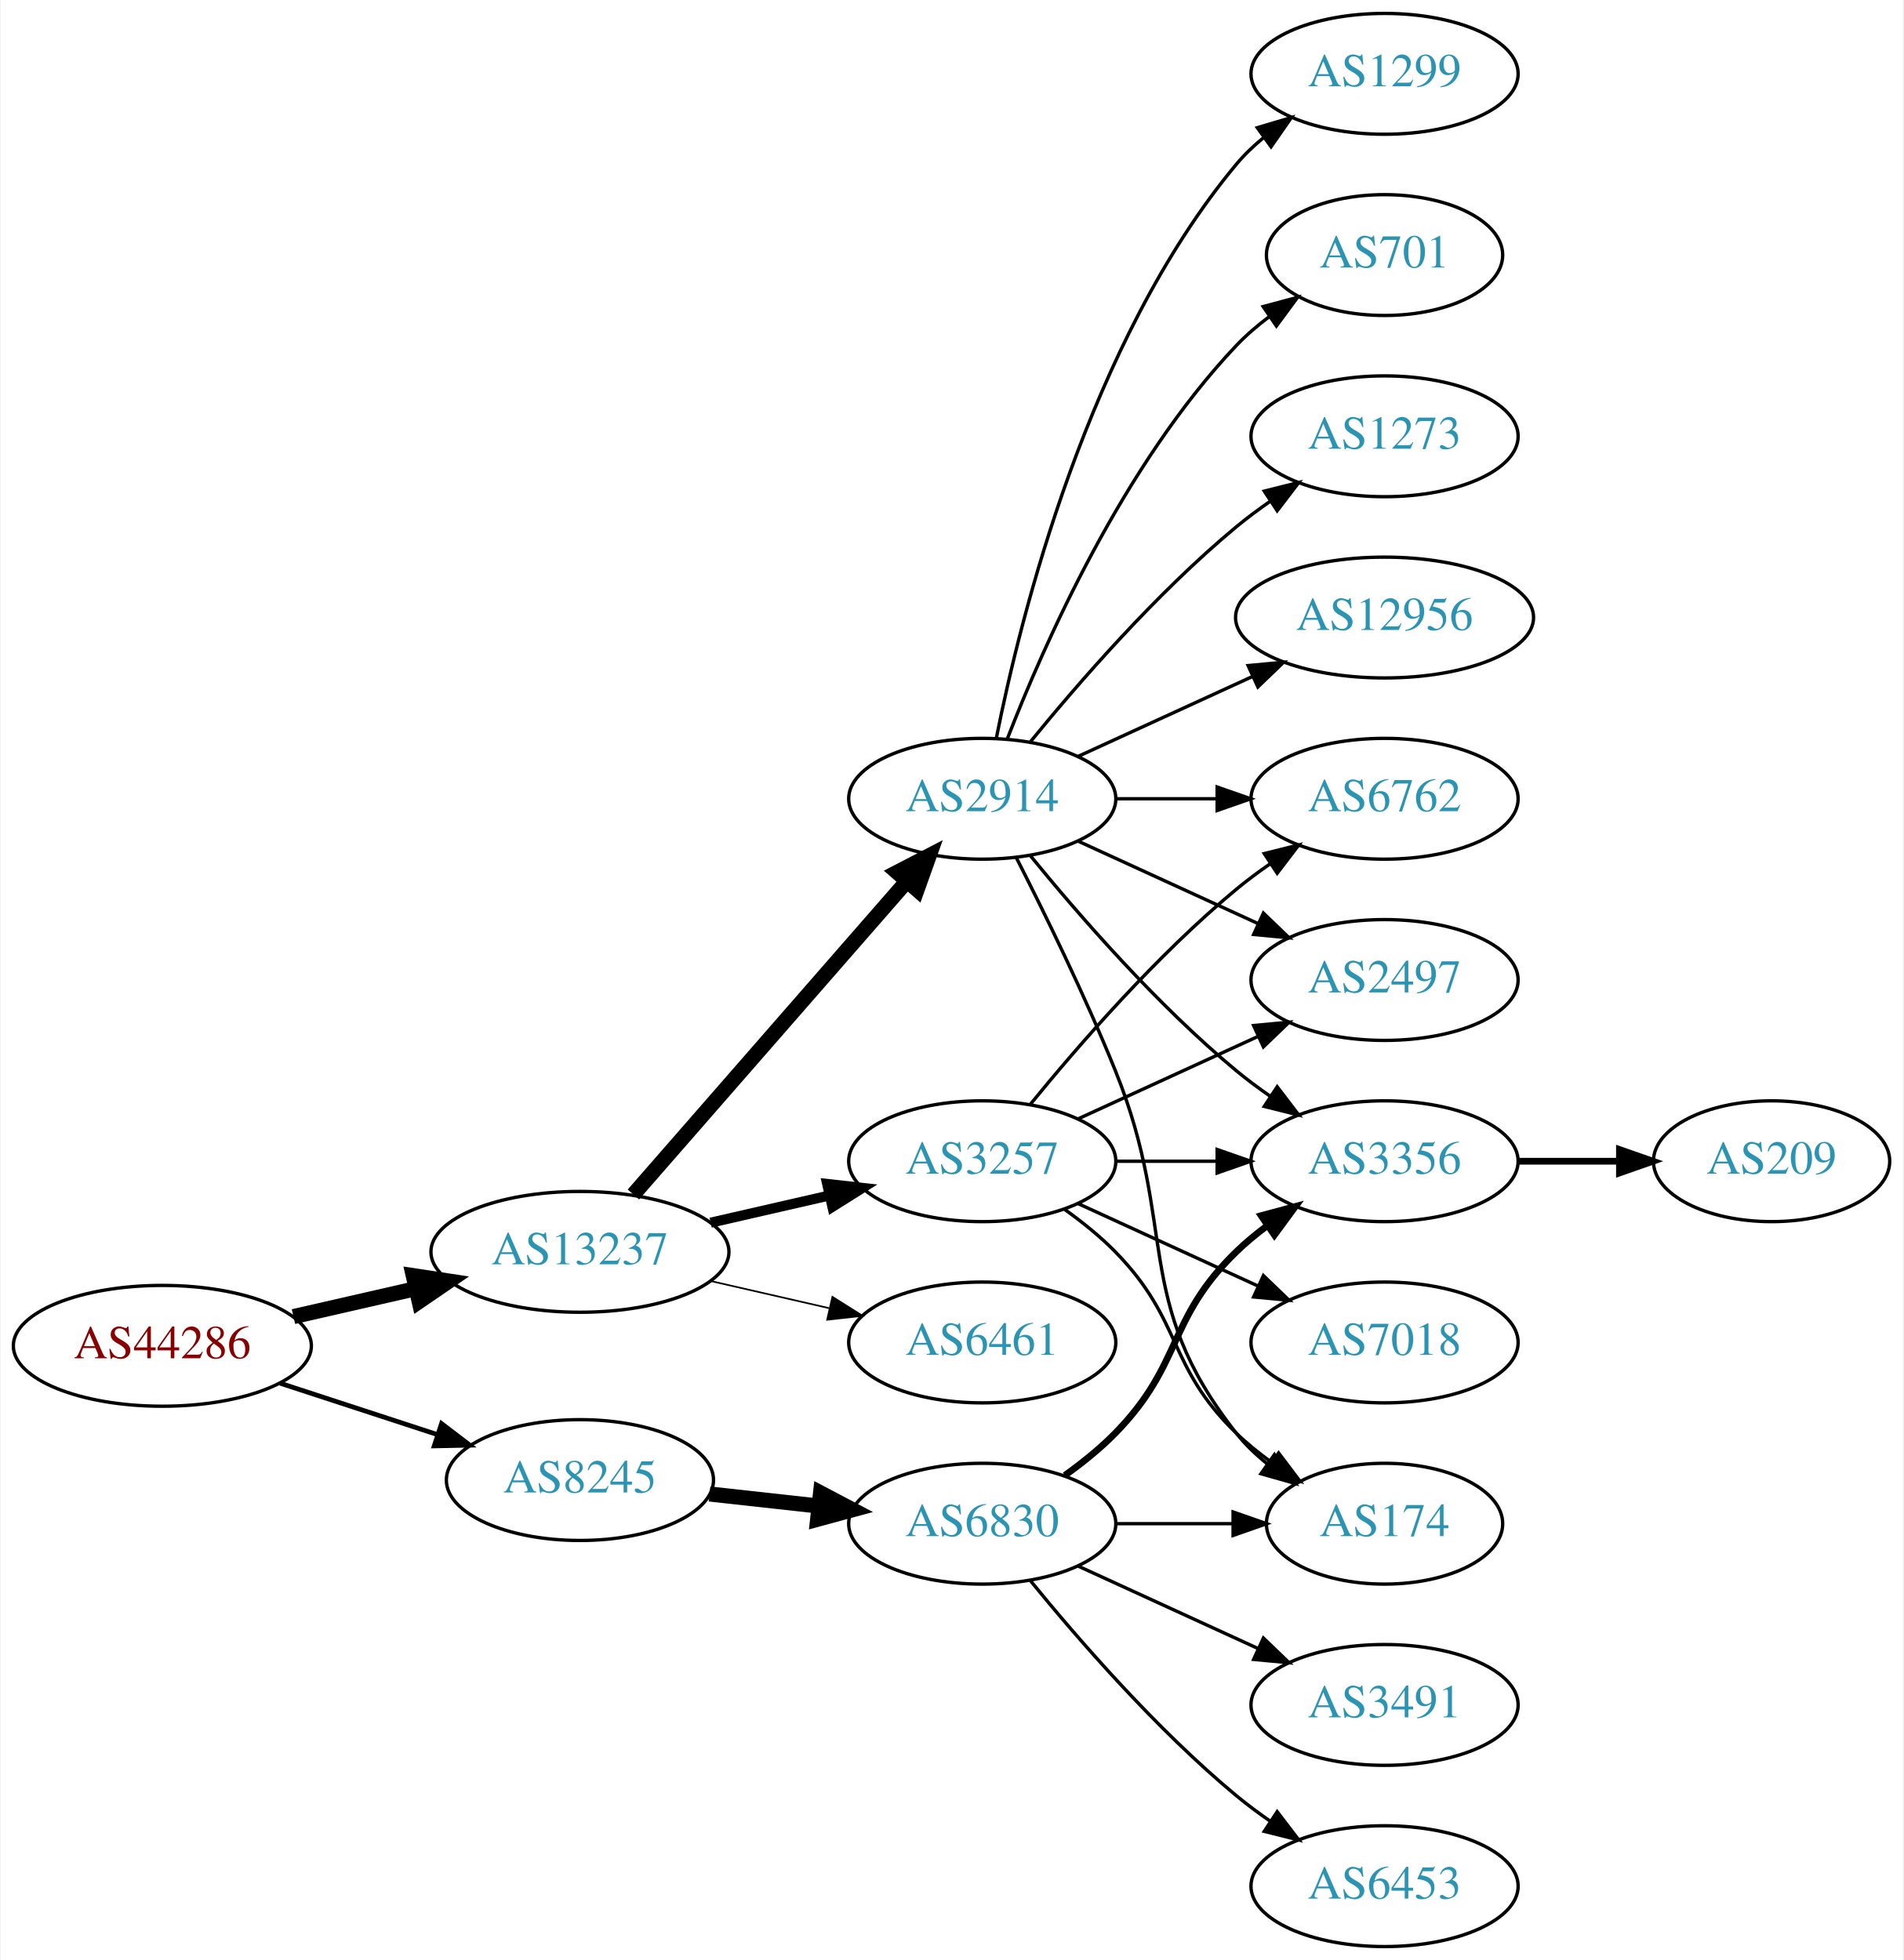
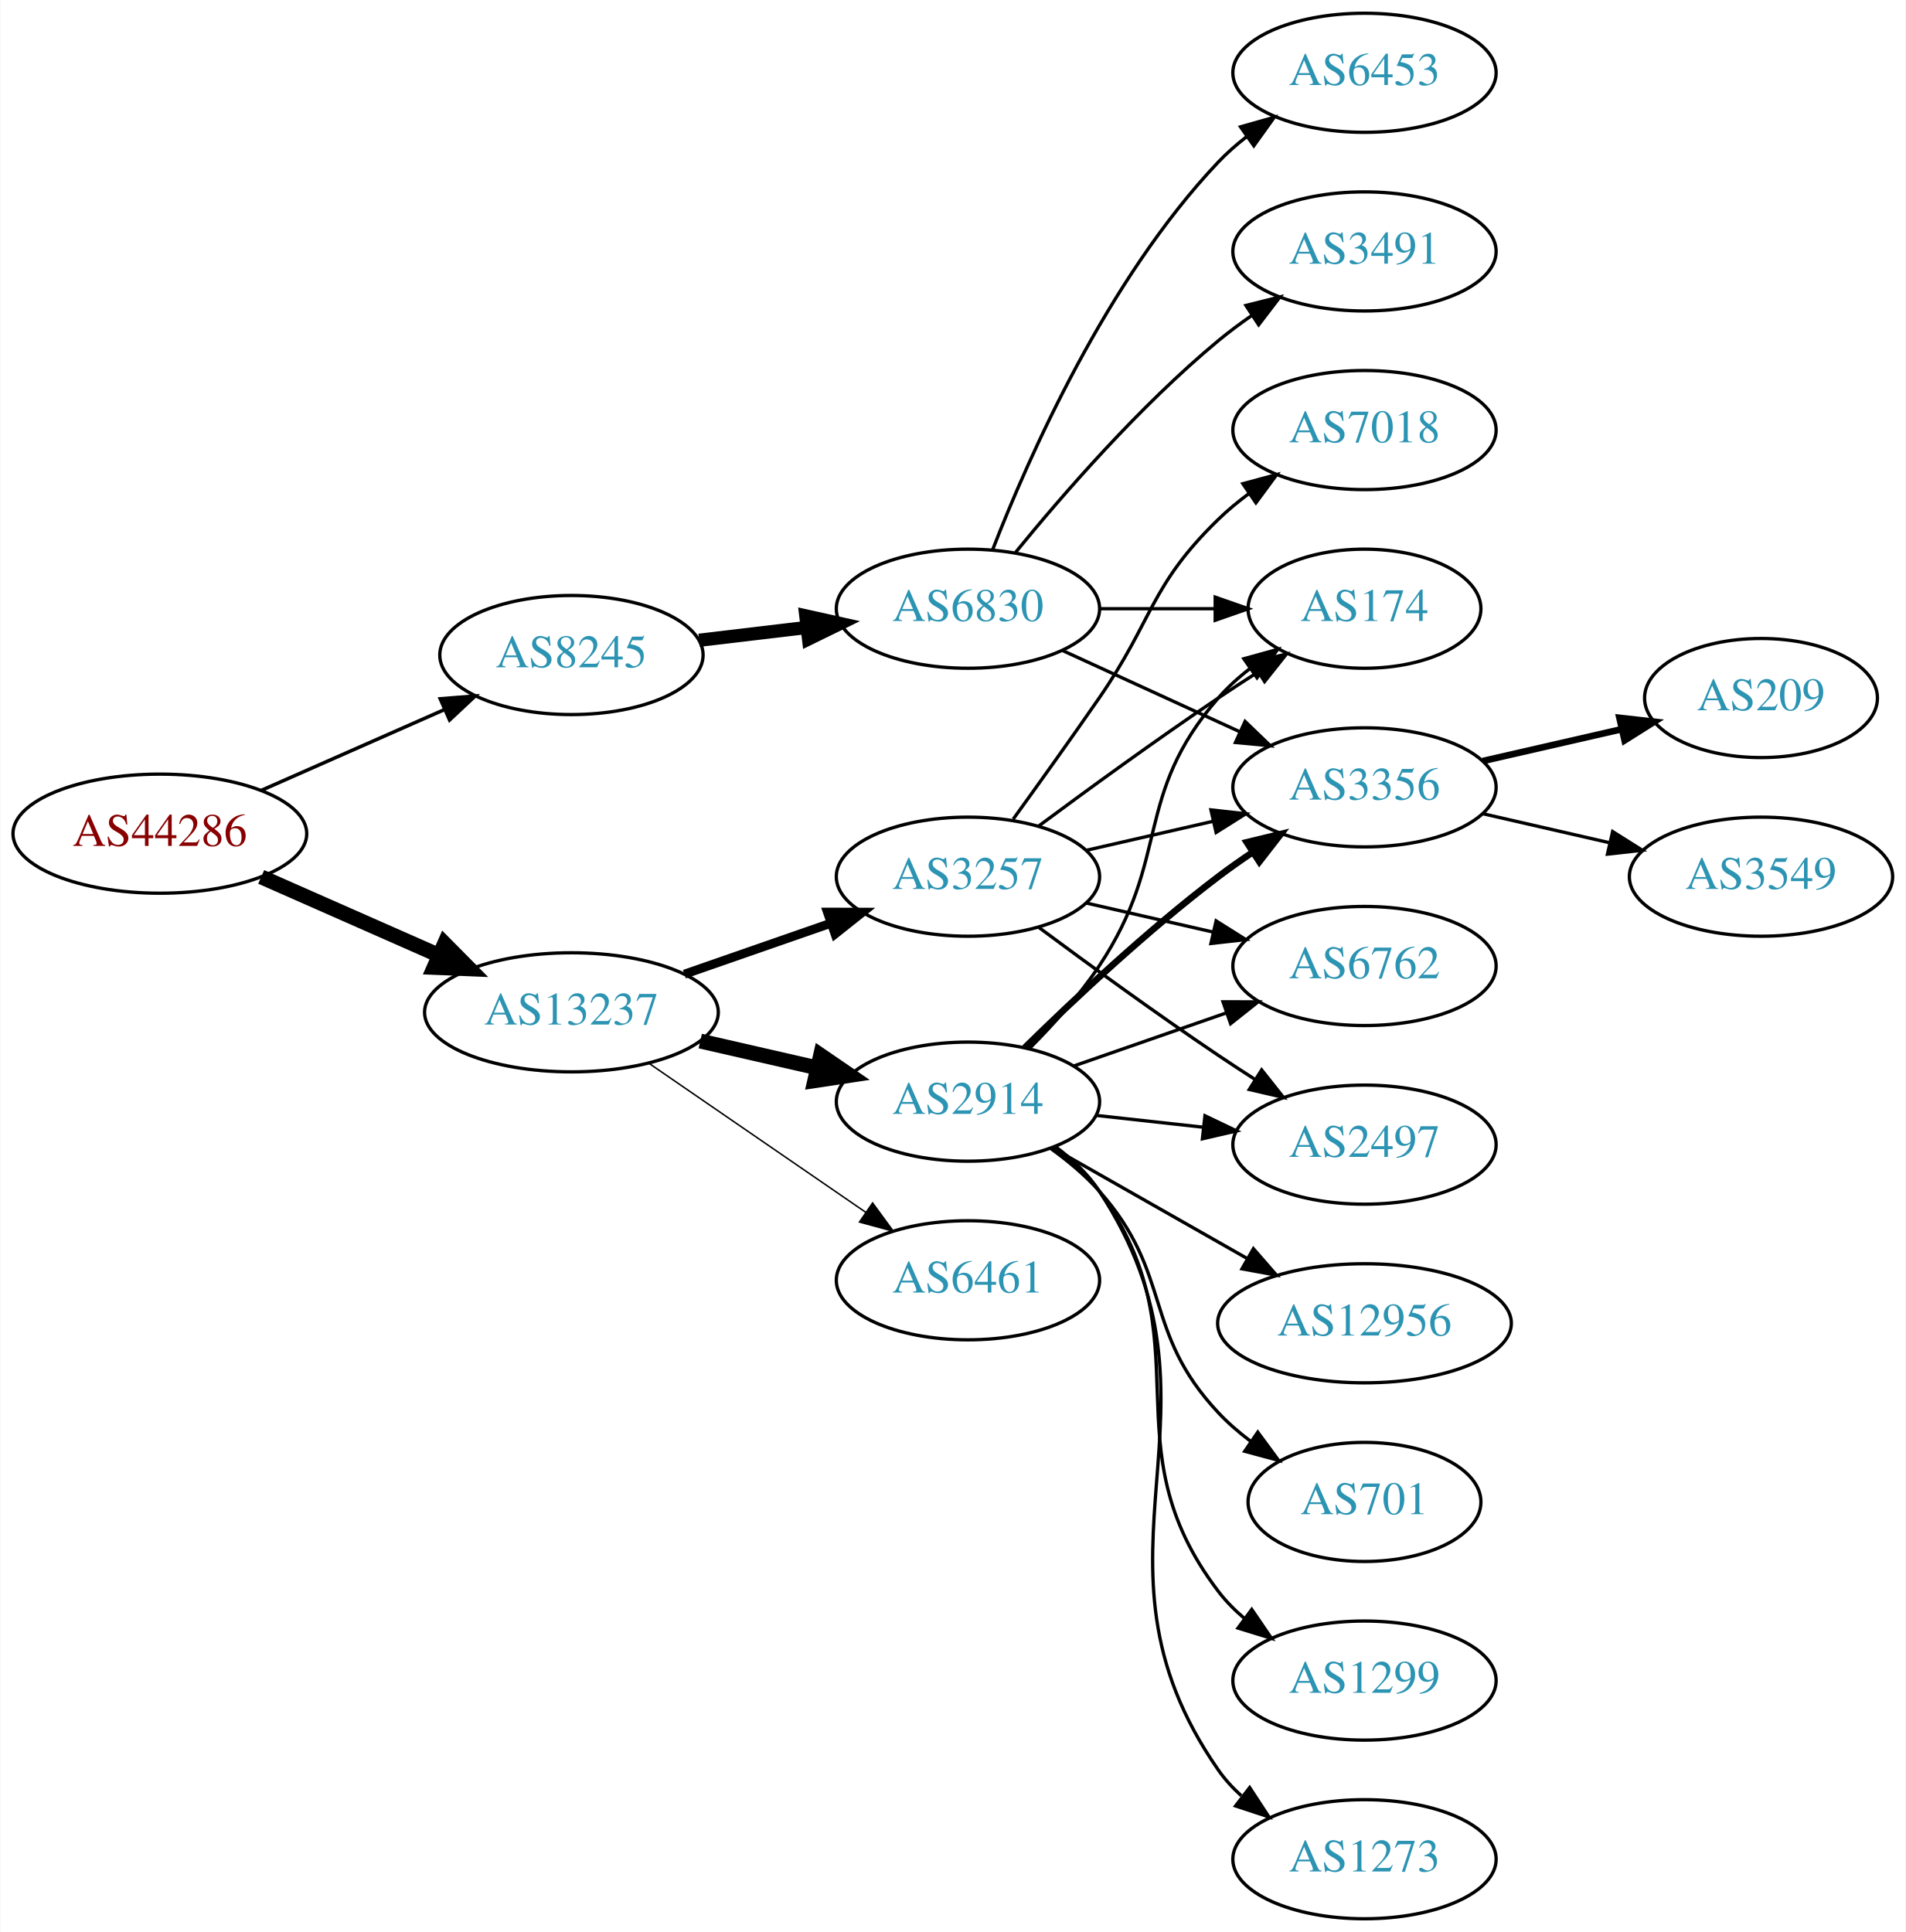
- <svg xmlns="http://www.w3.org/2000/svg" xmlns:xlink="http://www.w3.org/1999/xlink" width="567pt" height="584pt" viewBox="0.00 0.00 566.66 584.00">
+ <svg xmlns="http://www.w3.org/2000/svg" xmlns:xlink="http://www.w3.org/1999/xlink" width="576pt" height="584pt" viewBox="0.00 0.00 575.76 584.00">
  <g id="graph0" class="graph" transform="scale(1 1) rotate(0) translate(4 580)">
-     <polygon fill="white" stroke="none" points="-4,4 -4,-580 562.663,-580 562.663,4 -4,4" />
+     <polygon fill="white" stroke="none" points="-4,4 -4,-580 571.762,-580 571.762,4 -4,4" />
    <g id="node1" class="node">
      <g id="a_node1">
        <a xlink:href="/asn/44286" xlink:title="AS44286 ~ crossip communications gmbh [AT]">
-           <ellipse fill="#ffffff" stroke="black" cx="44.196" cy="-179" rx="44.393" ry="18" />
-           <text text-anchor="middle" x="44.196" y="-175.3" font-family="Times,serif" font-size="14.00" fill="#880000">AS44286</text>
+           <ellipse fill="#ffffff" stroke="black" cx="44.196" cy="-328" rx="44.393" ry="18" />
+           <text text-anchor="middle" x="44.196" y="-324.3" font-family="Times,serif" font-size="14.00" fill="#880000">AS44286</text>
        </a>
      </g>
    </g>
    <g id="node2" class="node">
      <g id="a_node2">
        <a xlink:href="/asn/8245" xlink:title="AS8245 ~ Video-Broadcast GmbH [AT]">
-           <ellipse fill="#ffffff" stroke="black" cx="168.588" cy="-139" rx="39.794" ry="18" />
-           <text text-anchor="middle" x="168.588" y="-135.3" font-family="Times,serif" font-size="14.00" fill="#2c94b3">AS8245</text>
+           <ellipse fill="#ffffff" stroke="black" cx="168.588" cy="-382" rx="39.794" ry="18" />
+           <text text-anchor="middle" x="168.588" y="-378.3" font-family="Times,serif" font-size="14.00" fill="#2c94b3">AS8245</text>
        </a>
      </g>
    </g>
    <g id="edge1" class="edge">
-       <path fill="none" stroke="black" stroke-width="1.406" d="M79.289,-167.858C93.795,-163.117 110.846,-157.544 126.077,-152.567" />
-       <polygon fill="black" stroke="black" stroke-width="1.406" points="127.36,-155.83 135.778,-149.396 125.186,-149.176 127.36,-155.83" />
+       <path fill="none" stroke="black" stroke-width="1.059" d="M74.824,-341.072C91.418,-348.393 112.278,-357.597 130.011,-365.421" />
+       <polygon fill="black" stroke="black" stroke-width="1.059" points="128.933,-368.77 139.495,-369.605 131.758,-362.366 128.933,-368.77" />
    </g>
    <g id="node3" class="node">
      <g id="a_node3">
        <a xlink:href="/asn/13237" xlink:title="AS13237 ~ European Backbone of AS13237 [DE]">
-           <ellipse fill="#ffffff" stroke="black" cx="168.588" cy="-207" rx="44.393" ry="18" />
-           <text text-anchor="middle" x="168.588" y="-203.3" font-family="Times,serif" font-size="14.00" fill="#2c94b3">AS13237</text>
+           <ellipse fill="#ffffff" stroke="black" cx="168.588" cy="-274" rx="44.393" ry="18" />
+           <text text-anchor="middle" x="168.588" y="-270.3" font-family="Times,serif" font-size="14.00" fill="#2c94b3">AS13237</text>
        </a>
      </g>
    </g>
    <g id="edge2" class="edge">
-       <path fill="none" stroke="black" stroke-width="4.5" d="M83.251,-187.706C94.763,-190.34 107.558,-193.267 119.63,-196.028" />
-       <polygon fill="black" stroke="black" stroke-width="4.5" points="118.931,-199.908 129.557,-198.299 120.687,-192.231 118.931,-199.908" />
+       <path fill="none" stroke="black" stroke-width="4.5" d="M74.824,-314.928C90.941,-307.817 111.081,-298.931 128.473,-291.258" />
+       <polygon fill="black" stroke="black" stroke-width="4.5" points="130.249,-294.778 137.809,-287.139 127.071,-287.573 130.249,-294.778" />
    </g>
    <g id="node4" class="node">
      <g id="a_node4">
        <a xlink:href="/asn/6830" xlink:title="AS6830 ~ LGI-UPC [AT]">
-           <ellipse fill="#ffffff" stroke="black" cx="288.431" cy="-126" rx="39.794" ry="18" />
-           <text text-anchor="middle" x="288.431" y="-122.3" font-family="Times,serif" font-size="14.00" fill="#2c94b3">AS6830</text>
+           <ellipse fill="#ffffff" stroke="black" cx="288.431" cy="-396" rx="39.794" ry="18" />
+           <text text-anchor="middle" x="288.431" y="-392.3" font-family="Times,serif" font-size="14.00" fill="#2c94b3">AS6830</text>
        </a>
      </g>
    </g>
    <g id="edge3" class="edge">
-       <path fill="none" stroke="black" stroke-width="4.5" d="M207.198,-134.851C217.509,-133.713 228.827,-132.465 239.627,-131.274" />
-       <polygon fill="black" stroke="black" stroke-width="4.5" points="240.266,-135.165 249.774,-130.154 239.402,-127.337 240.266,-135.165" />
-     </g>
-     <g id="node10" class="node">
-       <g id="a_node10">
-         <a xlink:href="/asn/3257" xlink:title="AS3257 ~ GTT [DE]">
-           <ellipse fill="#ffffff" stroke="black" cx="288.431" cy="-234" rx="39.794" ry="18" />
-           <text text-anchor="middle" x="288.431" y="-230.3" font-family="Times,serif" font-size="14.00" fill="#2c94b3">AS3257</text>
-         </a>
-       </g>
-     </g>
-     <g id="edge9" class="edge">
-       <path fill="none" stroke="black" stroke-width="3" d="M207.523,-215.692C218.764,-218.267 231.176,-221.111 242.799,-223.774" />
-       <polygon fill="black" stroke="black" stroke-width="3" points="242.232,-227.235 252.761,-226.057 243.795,-220.412 242.232,-227.235" />
+       <path fill="none" stroke="black" stroke-width="4" d="M207.198,-386.468C217.509,-387.693 228.827,-389.038 239.627,-390.321" />
+       <polygon fill="black" stroke="black" stroke-width="4" points="239.431,-393.822 249.774,-391.526 240.257,-386.871 239.431,-393.822" />
    </g>
    <g id="node11" class="node">
      <g id="a_node11">
-         <a xlink:href="/asn/2914" xlink:title="AS2914 ~ NTT America, Inc. [US]">
-           <ellipse fill="#ffffff" stroke="black" cx="288.431" cy="-342" rx="39.794" ry="18" />
-           <text text-anchor="middle" x="288.431" y="-338.3" font-family="Times,serif" font-size="14.00" fill="#2c94b3">AS2914</text>
+         <a xlink:href="/asn/3257" xlink:title="AS3257 ~ GTT [DE]">
+           <ellipse fill="#ffffff" stroke="black" cx="288.431" cy="-315" rx="39.794" ry="18" />
+           <text text-anchor="middle" x="288.431" y="-311.3" font-family="Times,serif" font-size="14.00" fill="#2c94b3">AS3257</text>
        </a>
      </g>
    </g>
    <g id="edge10" class="edge">
-       <path fill="none" stroke="black" stroke-width="4.5" d="M184.513,-224.098C205.056,-247.631 242.175,-290.155 265.771,-317.187" />
-       <polygon fill="black" stroke="black" stroke-width="4.5" points="263.085,-320.097 272.627,-325.041 269.017,-314.918 263.085,-320.097" />
+       <path fill="none" stroke="black" stroke-width="2.7" d="M202.728,-285.53C216.445,-290.302 232.484,-295.883 246.894,-300.896" />
+       <polygon fill="black" stroke="black" stroke-width="2.7" points="245.966,-304.279 256.56,-304.26 248.266,-297.668 245.966,-304.279" />
    </g>
    <g id="node12" class="node">
      <g id="a_node12">
+         <a xlink:href="/asn/2914" xlink:title="AS2914 ~ NTT America, Inc. [US]">
+           <ellipse fill="#ffffff" stroke="black" cx="288.431" cy="-247" rx="39.794" ry="18" />
+           <text text-anchor="middle" x="288.431" y="-243.3" font-family="Times,serif" font-size="14.00" fill="#2c94b3">AS2914</text>
+         </a>
+       </g>
+     </g>
+     <g id="edge11" class="edge">
+       <path fill="none" stroke="black" stroke-width="4.5" d="M207.523,-265.308C218.764,-262.733 231.176,-259.889 242.799,-257.226" />
+       <polygon fill="black" stroke="black" stroke-width="4.5" points="243.893,-261.015 252.761,-254.943 242.134,-253.339 243.893,-261.015" />
+     </g>
+     <g id="node13" class="node">
+       <g id="a_node13">
        <a xlink:href="/asn/6461" xlink:title="AS6461 ~ Zayo Bandwidth [US]">
-           <ellipse fill="#ffffff" stroke="black" cx="288.431" cy="-180" rx="39.794" ry="18" />
-           <text text-anchor="middle" x="288.431" y="-176.3" font-family="Times,serif" font-size="14.00" fill="#2c94b3">AS6461</text>
-         </a>
-       </g>
-     </g>
-     <g id="edge11" class="edge">
-       <path fill="none" stroke="black" stroke-width="0.5" d="M207.523,-198.308C218.764,-195.733 231.176,-192.889 242.799,-190.226" />
-       <polygon fill="black" stroke="black" stroke-width="0.5" points="243.795,-193.588 252.761,-187.943 242.232,-186.765 243.795,-193.588" />
+           <ellipse fill="#ffffff" stroke="black" cx="288.431" cy="-193" rx="39.794" ry="18" />
+           <text text-anchor="middle" x="288.431" y="-189.3" font-family="Times,serif" font-size="14.00" fill="#2c94b3">AS6461</text>
+         </a>
+       </g>
+     </g>
+     <g id="edge12" class="edge">
+       <path fill="none" stroke="black" stroke-width="0.45" d="M192.031,-258.574C210.612,-245.802 237.173,-227.545 257.553,-213.537" />
+       <polygon fill="black" stroke="black" stroke-width="0.45" points="259.609,-216.371 265.867,-207.822 255.643,-210.602 259.609,-216.371" />
    </g>
    <g id="node5" class="node">
      <g id="a_node5">
-         <a xlink:href="/asn/3356" xlink:title="AS3356 ~ Level 3 Parent, LLC [US]">
-           <ellipse fill="#ffffff" stroke="black" cx="408.273" cy="-234" rx="39.794" ry="18" />
-           <text text-anchor="middle" x="408.273" y="-230.3" font-family="Times,serif" font-size="14.00" fill="#2c94b3">AS3356</text>
+         <a xlink:href="/asn/174" xlink:title="AS174 ~ Cogent Communications [US]">
+           <ellipse fill="#ffffff" stroke="black" cx="408.273" cy="-396" rx="35.194" ry="18" />
+           <text text-anchor="middle" x="408.273" y="-392.3" font-family="Times,serif" font-size="14.00" fill="#2c94b3">AS174</text>
        </a>
      </g>
    </g>
    <g id="edge4" class="edge">
-       <path fill="none" stroke="black" stroke-width="2" d="M313.025,-140.389C318.281,-144.148 323.613,-148.437 328.077,-153 348.25,-173.617 343.384,-186.906 364.077,-207 366.922,-209.763 370.096,-212.386 373.396,-214.834" />
-       <polygon fill="black" stroke="black" stroke-width="2" points="371.513,-217.786 381.744,-220.538 375.462,-212.006 371.513,-217.786" />
+       <path fill="none" stroke="black" d="M328.343,-396C339.43,-396 351.59,-396 362.972,-396" />
+       <polygon fill="black" stroke="black" points="363.154,-399.5 373.154,-396 363.154,-392.5 363.154,-399.5" />
    </g>
    <g id="node6" class="node">
      <g id="a_node6">
-         <a xlink:href="/asn/6453" xlink:title="AS6453 ~ TATA COMMUNICATIONS (AMERICA) INC [US]">
-           <ellipse fill="#ffffff" stroke="black" cx="408.273" cy="-18" rx="39.794" ry="18" />
-           <text text-anchor="middle" x="408.273" y="-14.3" font-family="Times,serif" font-size="14.00" fill="#2c94b3">AS6453</text>
+         <a xlink:href="/asn/3356" xlink:title="AS3356 ~ Level 3 Parent, LLC [US]">
+           <ellipse fill="#ffffff" stroke="black" cx="408.273" cy="-342" rx="39.794" ry="18" />
+           <text text-anchor="middle" x="408.273" y="-338.3" font-family="Times,serif" font-size="14.00" fill="#2c94b3">AS3356</text>
        </a>
      </g>
    </g>
    <g id="edge5" class="edge">
-       <path fill="none" stroke="black" d="M302.85,-108.935C316.964,-91.625 340.379,-64.655 364.077,-45 367.294,-42.332 370.794,-39.73 374.365,-37.259" />
-       <polygon fill="black" stroke="black" points="376.288,-40.183 382.721,-31.764 372.442,-34.334 376.288,-40.183" />
+       <path fill="none" stroke="black" d="M317.06,-383.339C333.017,-376.027 353.287,-366.739 370.57,-358.819" />
+       <polygon fill="black" stroke="black" points="372.185,-361.929 379.818,-354.581 369.269,-355.565 372.185,-361.929" />
    </g>
    <g id="node7" class="node">
      <g id="a_node7">
        <a xlink:href="/asn/3491" xlink:title="AS3491 ~ PCCW Global, Inc. [US]">
-           <ellipse fill="#ffffff" stroke="black" cx="408.273" cy="-72" rx="39.794" ry="18" />
-           <text text-anchor="middle" x="408.273" y="-68.3" font-family="Times,serif" font-size="14.00" fill="#2c94b3">AS3491</text>
+           <ellipse fill="#ffffff" stroke="black" cx="408.273" cy="-504" rx="39.794" ry="18" />
+           <text text-anchor="middle" x="408.273" y="-500.3" font-family="Times,serif" font-size="14.00" fill="#2c94b3">AS3491</text>
        </a>
      </g>
    </g>
    <g id="edge6" class="edge">
-       <path fill="none" stroke="black" d="M317.06,-113.339C333.017,-106.027 353.287,-96.739 370.57,-88.819" />
-       <polygon fill="black" stroke="black" points="372.185,-91.929 379.818,-84.581 369.269,-85.565 372.185,-91.929" />
+       <path fill="none" stroke="black" d="M302.85,-413.065C316.964,-430.375 340.379,-457.345 364.077,-477 367.294,-479.668 370.794,-482.27 374.365,-484.741" />
+       <polygon fill="black" stroke="black" points="372.442,-487.666 382.721,-490.236 376.288,-481.817 372.442,-487.666" />
    </g>
    <g id="node8" class="node">
      <g id="a_node8">
-         <a xlink:href="/asn/174" xlink:title="AS174 ~ Cogent Communications [US]">
-           <ellipse fill="#ffffff" stroke="black" cx="408.273" cy="-126" rx="35.194" ry="18" />
-           <text text-anchor="middle" x="408.273" y="-122.3" font-family="Times,serif" font-size="14.00" fill="#2c94b3">AS174</text>
+         <a xlink:href="/asn/6453" xlink:title="AS6453 ~ TATA COMMUNICATIONS (AMERICA) INC [US]">
+           <ellipse fill="#ffffff" stroke="black" cx="408.273" cy="-558" rx="39.794" ry="18" />
+           <text text-anchor="middle" x="408.273" y="-554.3" font-family="Times,serif" font-size="14.00" fill="#2c94b3">AS6453</text>
        </a>
      </g>
    </g>
    <g id="edge7" class="edge">
-       <path fill="none" stroke="black" d="M328.343,-126C339.43,-126 351.59,-126 362.972,-126" />
-       <polygon fill="black" stroke="black" points="363.154,-129.5 373.154,-126 363.154,-122.5 363.154,-129.5" />
+       <path fill="none" stroke="black" d="M295.954,-413.994C306.704,-441.728 330.362,-495.429 364.077,-531 366.663,-533.728 369.581,-536.294 372.649,-538.677" />
+       <polygon fill="black" stroke="black" points="370.803,-541.658 380.997,-544.543 374.827,-535.93 370.803,-541.658" />
    </g>
    <g id="node9" class="node">
      <g id="a_node9">
        <a xlink:href="/asn/209" xlink:title="AS209 ~ CenturyLink Communications, LLC [US]">
-           <ellipse fill="#ffffff" stroke="black" cx="523.566" cy="-234" rx="35.194" ry="18" />
-           <text text-anchor="middle" x="523.566" y="-230.3" font-family="Times,serif" font-size="14.00" fill="#2c94b3">AS209</text>
+           <ellipse fill="#ffffff" stroke="black" cx="528.116" cy="-369" rx="35.194" ry="18" />
+           <text text-anchor="middle" x="528.116" y="-365.3" font-family="Times,serif" font-size="14.00" fill="#2c94b3">AS209</text>
        </a>
      </g>
    </g>
    <g id="edge8" class="edge">
-       <path fill="none" stroke="black" stroke-width="2" d="M447.945,-234C457.651,-234 468.142,-234 478.105,-234" />
-       <polygon fill="black" stroke="black" stroke-width="2" points="478.241,-237.5 488.241,-234 478.241,-230.5 478.241,-237.5" />
-     </g>
-     <g id="edge23" class="edge">
-       <path fill="none" stroke="black" d="M328.343,-234C337.897,-234 348.246,-234 358.209,-234" />
-       <polygon fill="black" stroke="black" points="358.402,-237.5 368.402,-234 358.402,-230.5 358.402,-237.5" />
-     </g>
-     <g id="edge20" class="edge">
-       <path fill="none" stroke="black" d="M313.025,-219.611C318.281,-215.852 323.613,-211.563 328.077,-207 348.25,-186.383 343.384,-173.094 364.077,-153 367.305,-149.866 370.956,-146.911 374.734,-144.188" />
-       <polygon fill="black" stroke="black" points="376.713,-147.075 383.094,-138.617 372.832,-141.25 376.713,-147.075" />
+       <path fill="none" stroke="black" stroke-width="2" d="M443.993,-349.955C457.085,-352.955 472.107,-356.396 485.748,-359.522" />
+       <polygon fill="black" stroke="black" stroke-width="2" points="485.326,-363.016 495.855,-361.838 486.89,-356.193 485.326,-363.016" />
+     </g>
+     <g id="node10" class="node">
+       <g id="a_node10">
+         <a xlink:href="/asn/3549" xlink:title="AS3549 ~ Level 3 Parent, LLC [US]">
+           <ellipse fill="#ffffff" stroke="black" cx="528.116" cy="-315" rx="39.794" ry="18" />
+           <text text-anchor="middle" x="528.116" y="-311.3" font-family="Times,serif" font-size="14.00" fill="#2c94b3">AS3549</text>
+         </a>
+       </g>
+     </g>
+     <g id="edge9" class="edge">
+       <path fill="none" stroke="black" d="M443.993,-334.045C455.993,-331.296 469.613,-328.175 482.306,-325.267" />
+       <polygon fill="black" stroke="black" points="483.272,-328.636 492.238,-322.991 481.708,-321.813 483.272,-328.636" />
+     </g>
+     <g id="edge15" class="edge">
+       <path fill="none" stroke="black" d="M309.761,-330.277C324.623,-341.304 345.368,-356.407 364.077,-369 367.895,-371.569 371.945,-374.21 375.975,-376.786" />
+       <polygon fill="black" stroke="black" points="374.344,-379.895 384.669,-382.271 378.079,-373.975 374.344,-379.895" />
+     </g>
+     <g id="edge13" class="edge">
+       <path fill="none" stroke="black" d="M324.15,-322.955C336.15,-325.704 349.771,-328.825 362.463,-331.733" />
+       <polygon fill="black" stroke="black" points="361.866,-335.187 372.395,-334.009 363.429,-328.364 361.866,-335.187" />
+     </g>
+     <g id="node14" class="node">
+       <g id="a_node14">
+         <a xlink:href="/asn/6762" xlink:title="AS6762 ~ TELECOM ITALIA SPARKLE S.p.A. [IT]">
+           <ellipse fill="#ffffff" stroke="black" cx="408.273" cy="-288" rx="39.794" ry="18" />
+           <text text-anchor="middle" x="408.273" y="-284.3" font-family="Times,serif" font-size="14.00" fill="#2c94b3">AS6762</text>
+         </a>
+       </g>
+     </g>
+     <g id="edge14" class="edge">
+       <path fill="none" stroke="black" d="M324.15,-307.045C336.15,-304.296 349.771,-301.175 362.463,-298.267" />
+       <polygon fill="black" stroke="black" points="363.429,-301.636 372.395,-295.991 361.866,-294.813 363.429,-301.636" />
    </g>
    <g id="node15" class="node">
      <g id="a_node15">
-         <a xlink:href="/asn/6762" xlink:title="AS6762 ~ TELECOM ITALIA SPARKLE S.p.A. [IT]">
-           <ellipse fill="#ffffff" stroke="black" cx="408.273" cy="-342" rx="39.794" ry="18" />
-           <text text-anchor="middle" x="408.273" y="-338.3" font-family="Times,serif" font-size="14.00" fill="#2c94b3">AS6762</text>
-         </a>
-       </g>
-     </g>
-     <g id="edge22" class="edge">
-       <path fill="none" stroke="black" d="M302.85,-251.065C316.964,-268.375 340.379,-295.345 364.077,-315 367.294,-317.668 370.794,-320.27 374.365,-322.741" />
-       <polygon fill="black" stroke="black" points="372.442,-325.666 382.721,-328.236 376.288,-319.817 372.442,-325.666" />
+         <a xlink:href="/asn/7018" xlink:title="AS7018 ~ AT&amp;T Services, Inc. [US]">
+           <ellipse fill="#ffffff" stroke="black" cx="408.273" cy="-450" rx="39.794" ry="18" />
+           <text text-anchor="middle" x="408.273" y="-446.3" font-family="Times,serif" font-size="14.00" fill="#2c94b3">AS7018</text>
+         </a>
+       </g>
+     </g>
+     <g id="edge16" class="edge">
+       <path fill="none" stroke="black" d="M302.11,-332.406C309.725,-342.937 319.558,-356.67 328.077,-369 344.473,-392.731 343.384,-402.906 364.077,-423 366.922,-425.763 370.096,-428.386 373.396,-430.834" />
+       <polygon fill="black" stroke="black" points="371.513,-433.786 381.744,-436.538 375.462,-428.006 371.513,-433.786" />
+     </g>
+     <g id="node16" class="node">
+       <g id="a_node16">
+         <a xlink:href="/asn/2497" xlink:title="AS2497 ~ Internet Initiative Japan Inc. [JP]">
+           <ellipse fill="#ffffff" stroke="black" cx="408.273" cy="-234" rx="39.794" ry="18" />
+           <text text-anchor="middle" x="408.273" y="-230.3" font-family="Times,serif" font-size="14.00" fill="#2c94b3">AS2497</text>
+         </a>
+       </g>
+     </g>
+     <g id="edge17" class="edge">
+       <path fill="none" stroke="black" d="M309.761,-299.723C324.623,-288.696 345.368,-273.593 364.077,-261 367.626,-258.611 371.377,-256.161 375.125,-253.758" />
+       <polygon fill="black" stroke="black" points="377.193,-256.591 383.774,-248.288 373.451,-250.675 377.193,-256.591" />
+     </g>
+     <g id="edge19" class="edge">
+       <path fill="none" stroke="black" d="M306.988,-263.054C314.144,-270.212 322.117,-279.041 328.077,-288 349.898,-320.8 338.243,-339.258 364.077,-369 366.883,-372.23 370.17,-375.203 373.658,-377.902" />
+       <polygon fill="black" stroke="black" points="371.81,-380.879 382.025,-383.69 375.792,-375.122 371.81,-380.879" />
+     </g>
+     <g id="edge18" class="edge">
+       <path fill="none" stroke="black" stroke-width="2" d="M305.579,-263.296C320.216,-277.671 342.705,-298.795 364.077,-315 367.407,-317.525 370.979,-320.037 374.591,-322.456" />
+       <polygon fill="black" stroke="black" stroke-width="2" points="372.697,-325.399 382.994,-327.892 376.498,-319.522 372.697,-325.399" />
+     </g>
+     <g id="edge25" class="edge">
+       <path fill="none" stroke="black" d="M320.393,-257.772C334.489,-262.677 351.366,-268.548 366.479,-273.807" />
+       <polygon fill="black" stroke="black" points="365.514,-277.177 376.109,-277.157 367.815,-270.566 365.514,-277.177" />
+     </g>
+     <g id="edge20" class="edge">
+       <path fill="none" stroke="black" d="M327.041,-242.851C337.352,-241.713 348.669,-240.465 359.47,-239.274" />
+       <polygon fill="black" stroke="black" points="360.06,-242.73 369.616,-238.154 359.293,-235.772 360.06,-242.73" />
+     </g>
+     <g id="node17" class="node">
+       <g id="a_node17">
+         <a xlink:href="/asn/12956" xlink:title="AS12956 ~ TELXIUS [ES]">
+           <ellipse fill="#ffffff" stroke="black" cx="408.273" cy="-180" rx="44.393" ry="18" />
+           <text text-anchor="middle" x="408.273" y="-176.3" font-family="Times,serif" font-size="14.00" fill="#2c94b3">AS12956</text>
+         </a>
+       </g>
+     </g>
+     <g id="edge21" class="edge">
+       <path fill="none" stroke="black" d="M313.848,-233.118C330.881,-223.433 353.854,-210.372 372.756,-199.625" />
+       <polygon fill="black" stroke="black" points="374.701,-202.545 381.665,-194.56 371.242,-196.46 374.701,-202.545" />
    </g>
    <g id="node18" class="node">
      <g id="a_node18">
-         <a xlink:href="/asn/2497" xlink:title="AS2497 ~ Internet Initiative Japan Inc. [JP]">
-           <ellipse fill="#ffffff" stroke="black" cx="408.273" cy="-288" rx="39.794" ry="18" />
-           <text text-anchor="middle" x="408.273" y="-284.3" font-family="Times,serif" font-size="14.00" fill="#2c94b3">AS2497</text>
-         </a>
-       </g>
-     </g>
-     <g id="edge21" class="edge">
-       <path fill="none" stroke="black" d="M317.06,-246.661C333.017,-253.973 353.287,-263.261 370.57,-271.181" />
-       <polygon fill="black" stroke="black" points="369.269,-274.435 379.818,-275.419 372.185,-268.071 369.269,-274.435" />
+         <a xlink:href="/asn/1299" xlink:title="AS1299 ~ Telia Carrier [EU]">
+           <ellipse fill="#ffffff" stroke="black" cx="408.273" cy="-72" rx="39.794" ry="18" />
+           <text text-anchor="middle" x="408.273" y="-68.3" font-family="Times,serif" font-size="14.00" fill="#2c94b3">AS1299</text>
+         </a>
+       </g>
+     </g>
+     <g id="edge22" class="edge">
+       <path fill="none" stroke="black" d="M314.483,-233.207C319.553,-229.473 324.437,-225.044 328.077,-220 360.909,-174.502 330.092,-143.644 364.077,-99 366.354,-96.009 369.065,-93.267 372.004,-90.774" />
+       <polygon fill="black" stroke="black" points="374.198,-93.505 380.173,-84.755 370.046,-87.87 374.198,-93.505" />
    </g>
    <g id="node19" class="node">
      <g id="a_node19">
-         <a xlink:href="/asn/7018" xlink:title="AS7018 ~ AT&amp;T Services, Inc. [US]">
-           <ellipse fill="#ffffff" stroke="black" cx="408.273" cy="-180" rx="39.794" ry="18" />
-           <text text-anchor="middle" x="408.273" y="-176.3" font-family="Times,serif" font-size="14.00" fill="#2c94b3">AS7018</text>
+         <a xlink:href="/asn/701" xlink:title="AS701 ~ UUNET [US]">
+           <ellipse fill="#ffffff" stroke="black" cx="408.273" cy="-126" rx="35.194" ry="18" />
+           <text text-anchor="middle" x="408.273" y="-122.3" font-family="Times,serif" font-size="14.00" fill="#2c94b3">AS701</text>
+         </a>
+       </g>
+     </g>
+     <g id="edge23" class="edge">
+       <path fill="none" stroke="black" d="M313.346,-232.91C318.589,-229.14 323.834,-224.77 328.077,-220 350.545,-194.743 340.971,-177.674 364.077,-153 367.002,-149.877 370.363,-146.971 373.892,-144.31" />
+       <polygon fill="black" stroke="black" points="376.022,-147.094 382.304,-138.562 372.073,-141.314 376.022,-147.094" />
+     </g>
+     <g id="node20" class="node">
+       <g id="a_node20">
+         <a xlink:href="/asn/1273" xlink:title="AS1273 ~ Vodafone Group PLC [EU]">
+           <ellipse fill="#ffffff" stroke="black" cx="408.273" cy="-18" rx="39.794" ry="18" />
+           <text text-anchor="middle" x="408.273" y="-14.3" font-family="Times,serif" font-size="14.00" fill="#2c94b3">AS1273</text>
        </a>
      </g>
    </g>
    <g id="edge24" class="edge">
-       <path fill="none" stroke="black" d="M317.06,-221.339C333.017,-214.027 353.287,-204.739 370.57,-196.819" />
-       <polygon fill="black" stroke="black" points="372.185,-199.929 379.818,-192.581 369.269,-193.565 372.185,-199.929" />
-     </g>
-     <g id="edge16" class="edge">
-       <path fill="none" stroke="black" d="M302.85,-324.935C316.964,-307.625 340.379,-280.655 364.077,-261 367.294,-258.332 370.794,-255.73 374.365,-253.259" />
-       <polygon fill="black" stroke="black" points="376.288,-256.183 382.721,-247.764 372.442,-250.334 376.288,-256.183" />
-     </g>
-     <g id="edge19" class="edge">
-       <path fill="none" stroke="black" d="M298.511,-324.583C306.78,-308.366 319.042,-283.397 328.077,-261 347.007,-214.078 332.779,-192.754 364.077,-153 366.724,-149.639 369.912,-146.583 373.344,-143.839" />
-       <polygon fill="black" stroke="black" points="375.482,-146.614 381.651,-138 371.457,-140.887 375.482,-146.614" />
-     </g>
-     <g id="node13" class="node">
-       <g id="a_node13">
-         <a xlink:href="/asn/1273" xlink:title="AS1273 ~ Vodafone Group PLC [EU]">
-           <ellipse fill="#ffffff" stroke="black" cx="408.273" cy="-450" rx="39.794" ry="18" />
-           <text text-anchor="middle" x="408.273" y="-446.3" font-family="Times,serif" font-size="14.00" fill="#2c94b3">AS1273</text>
-         </a>
-       </g>
-     </g>
-     <g id="edge12" class="edge">
-       <path fill="none" stroke="black" d="M302.85,-359.065C316.964,-376.375 340.379,-403.345 364.077,-423 367.294,-425.668 370.794,-428.27 374.365,-430.741" />
-       <polygon fill="black" stroke="black" points="372.442,-433.666 382.721,-436.236 376.288,-427.817 372.442,-433.666" />
-     </g>
-     <g id="node14" class="node">
-       <g id="a_node14">
-         <a xlink:href="/asn/12956" xlink:title="AS12956 ~ TELXIUS [ES]">
-           <ellipse fill="#ffffff" stroke="black" cx="408.273" cy="-396" rx="44.393" ry="18" />
-           <text text-anchor="middle" x="408.273" y="-392.3" font-family="Times,serif" font-size="14.00" fill="#2c94b3">AS12956</text>
-         </a>
-       </g>
-     </g>
-     <g id="edge13" class="edge">
-       <path fill="none" stroke="black" d="M317.06,-354.661C332.557,-361.762 352.124,-370.728 369.071,-378.494" />
-       <polygon fill="black" stroke="black" points="367.624,-381.681 378.173,-382.665 370.54,-375.317 367.624,-381.681" />
-     </g>
-     <g id="edge14" class="edge">
-       <path fill="none" stroke="black" d="M328.343,-342C337.897,-342 348.246,-342 358.209,-342" />
-       <polygon fill="black" stroke="black" points="358.402,-345.5 368.402,-342 358.402,-338.5 358.402,-345.5" />
-     </g>
-     <g id="node16" class="node">
-       <g id="a_node16">
-         <a xlink:href="/asn/1299" xlink:title="AS1299 ~ Telia Carrier [EU]">
-           <ellipse fill="#ffffff" stroke="black" cx="408.273" cy="-558" rx="39.794" ry="18" />
-           <text text-anchor="middle" x="408.273" y="-554.3" font-family="Times,serif" font-size="14.00" fill="#2c94b3">AS1299</text>
-         </a>
-       </g>
-     </g>
-     <g id="edge15" class="edge">
-       <path fill="none" stroke="black" d="M292.629,-360.073C299.793,-396.141 320.067,-478.125 364.077,-531 366.482,-533.889 369.278,-536.563 372.271,-539.013" />
-       <polygon fill="black" stroke="black" points="370.359,-541.95 380.514,-544.973 374.461,-536.277 370.359,-541.95" />
-     </g>
-     <g id="node17" class="node">
-       <g id="a_node17">
-         <a xlink:href="/asn/701" xlink:title="AS701 ~ UUNET [US]">
-           <ellipse fill="#ffffff" stroke="black" cx="408.273" cy="-504" rx="35.194" ry="18" />
-           <text text-anchor="middle" x="408.273" y="-500.3" font-family="Times,serif" font-size="14.00" fill="#2c94b3">AS701</text>
-         </a>
-       </g>
-     </g>
-     <g id="edge17" class="edge">
-       <path fill="none" stroke="black" d="M295.954,-359.994C306.704,-387.728 330.362,-441.429 364.077,-477 367.02,-480.105 370.394,-483.001 373.929,-485.655" />
-       <polygon fill="black" stroke="black" points="372.115,-488.654 382.348,-491.397 376.059,-482.871 372.115,-488.654" />
-     </g>
-     <g id="edge18" class="edge">
-       <path fill="none" stroke="black" d="M317.06,-329.339C333.017,-322.027 353.287,-312.739 370.57,-304.819" />
-       <polygon fill="black" stroke="black" points="372.185,-307.929 379.818,-300.581 369.269,-301.565 372.185,-307.929" />
+       <path fill="none" stroke="black" d="M314.81,-233.433C319.863,-229.687 324.658,-225.197 328.077,-220 371.722,-153.664 318.749,-110.198 364.077,-45 366.046,-42.168 368.418,-39.572 371.023,-37.207" />
+       <polygon fill="black" stroke="black" points="373.576,-39.66 379.375,-30.793 369.312,-34.108 373.576,-39.66" />
    </g>
  </g>
</svg>
